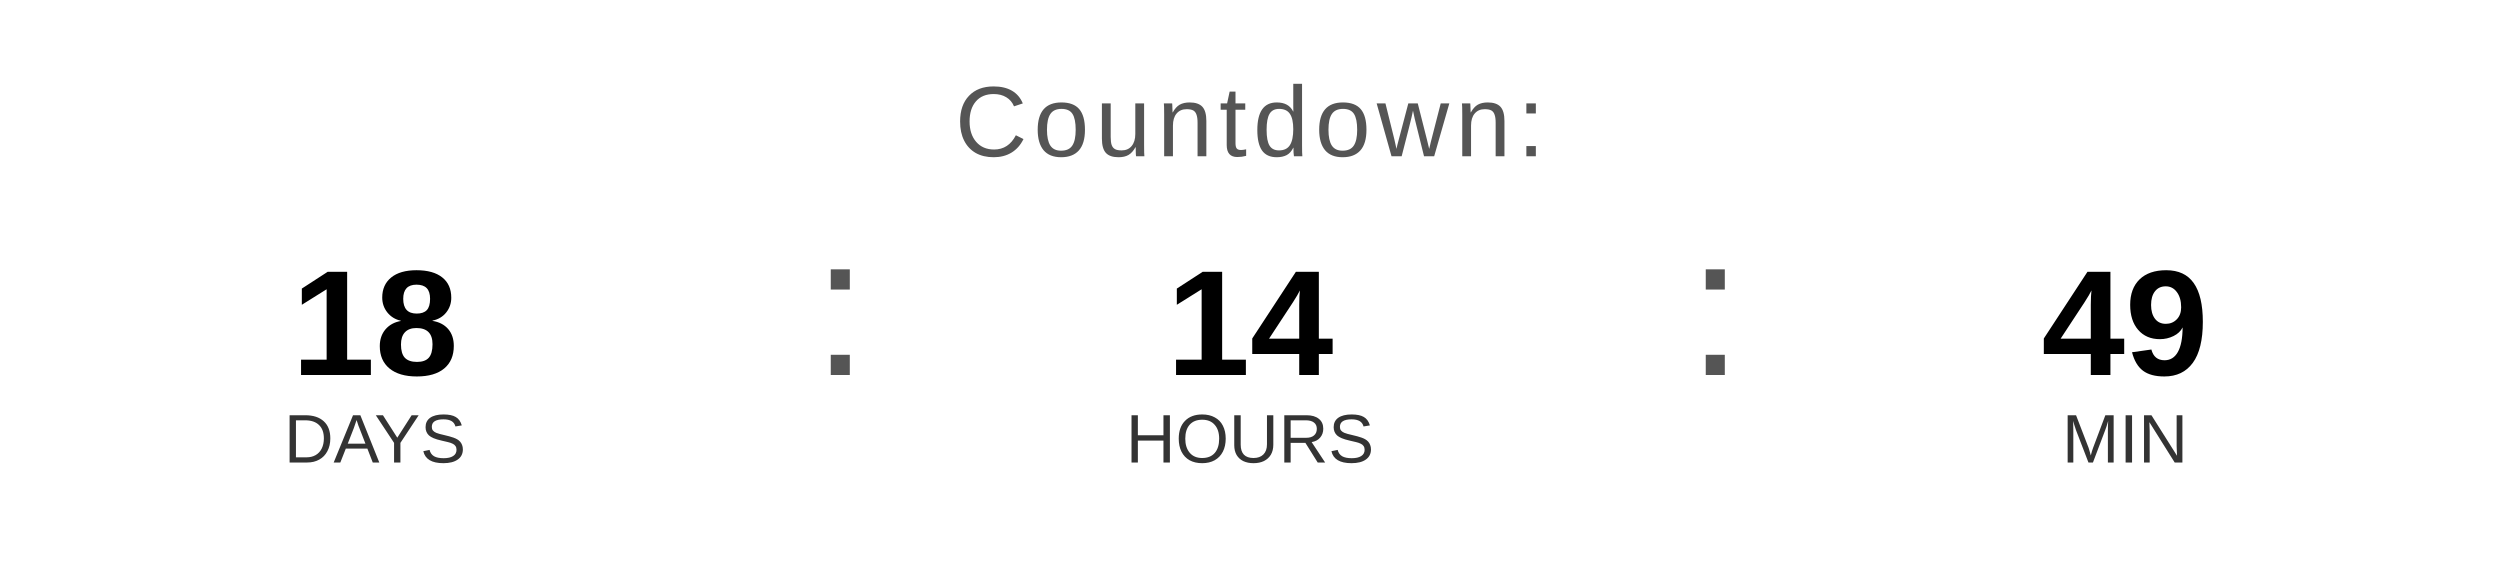
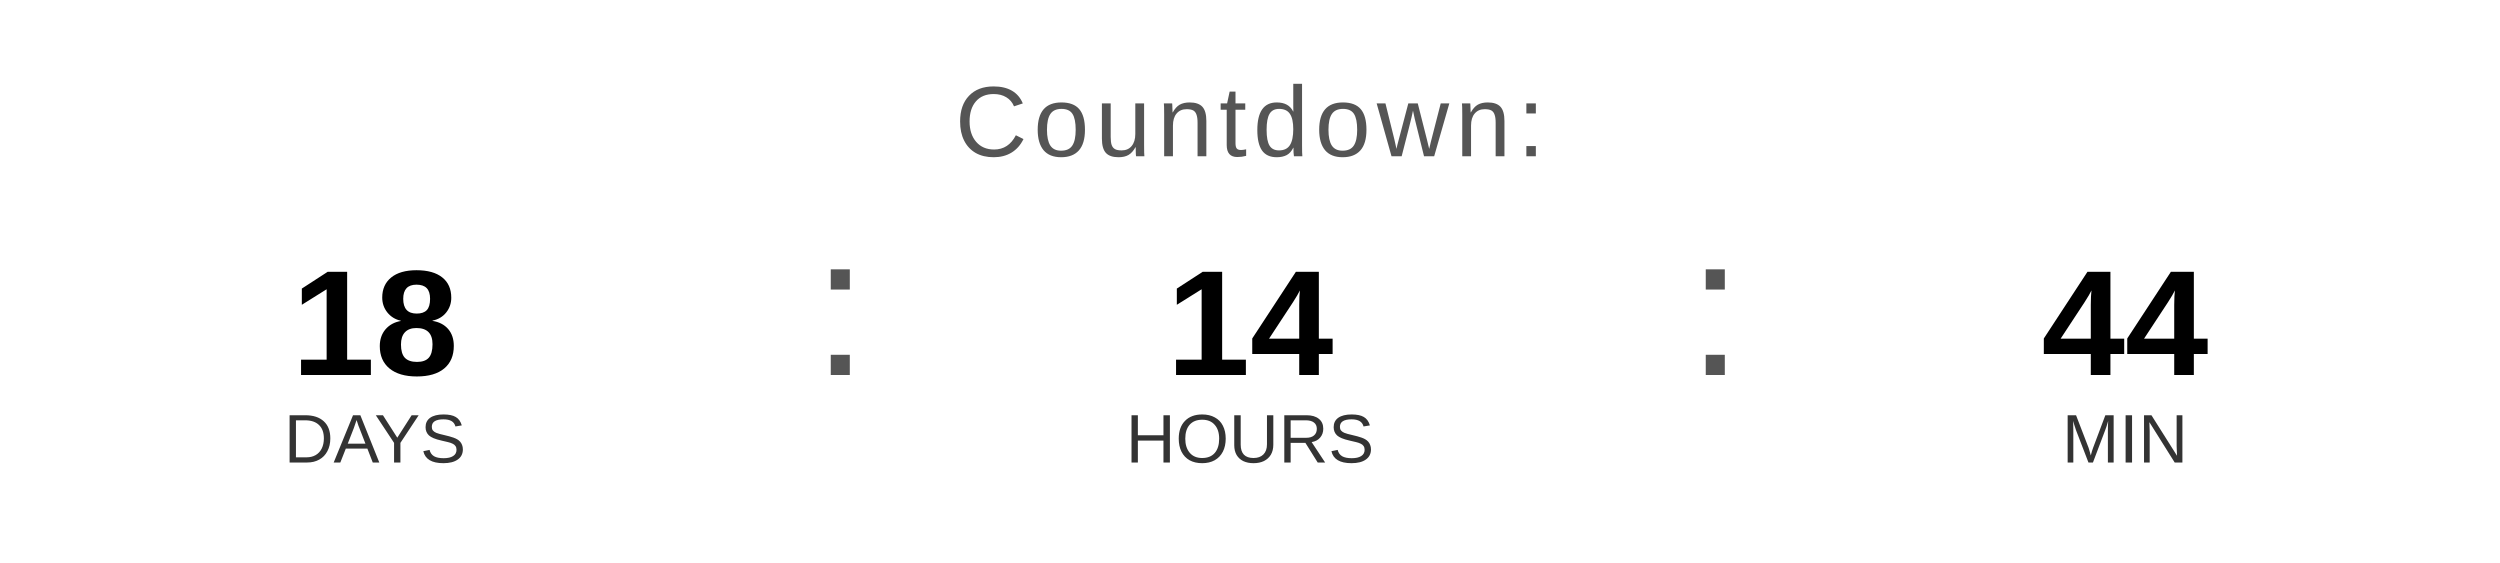
<svg xmlns="http://www.w3.org/2000/svg" width="400" height="90" viewBox="0 0 400 90">
  <text x="200" y="25" font-family="Arial, Helvetica, sans-serif" font-size="16" fill="#555555" text-anchor="middle" letter-spacing="1">
    Countdown:
  </text>
  <text x="60" y="60" font-family="Arial, Helvetica, sans-serif" font-size="24" font-weight="bold" fill="#000000" text-anchor="middle">18</text>
  <text x="60" y="74" font-family="Arial, Helvetica, sans-serif" font-size="11" fill="#333333" text-anchor="middle">DAYS</text>
  <text x="130" y="60" font-family="Arial, sans-serif" font-size="32" fill="#555555">:</text>
  <text x="200" y="60" font-family="Arial, Helvetica, sans-serif" font-size="24" font-weight="bold" fill="#000000" text-anchor="middle">14</text>
  <text x="200" y="74" font-family="Arial, Helvetica, sans-serif" font-size="11" fill="#333333" text-anchor="middle">HOURS</text>
  <text x="270" y="60" font-family="Arial, sans-serif" font-size="32" fill="#555555">:</text>
-   <text x="340" y="60" font-family="Arial, Helvetica, sans-serif" font-size="24" font-weight="bold" fill="#000000" text-anchor="middle">49</text>
+   <text x="340" y="60" font-family="Arial, Helvetica, sans-serif" font-size="24" font-weight="bold" fill="#000000" text-anchor="middle">44</text>
  <text x="340" y="74" font-family="Arial, Helvetica, sans-serif" font-size="11" fill="#333333" text-anchor="middle">MIN</text>
</svg>
